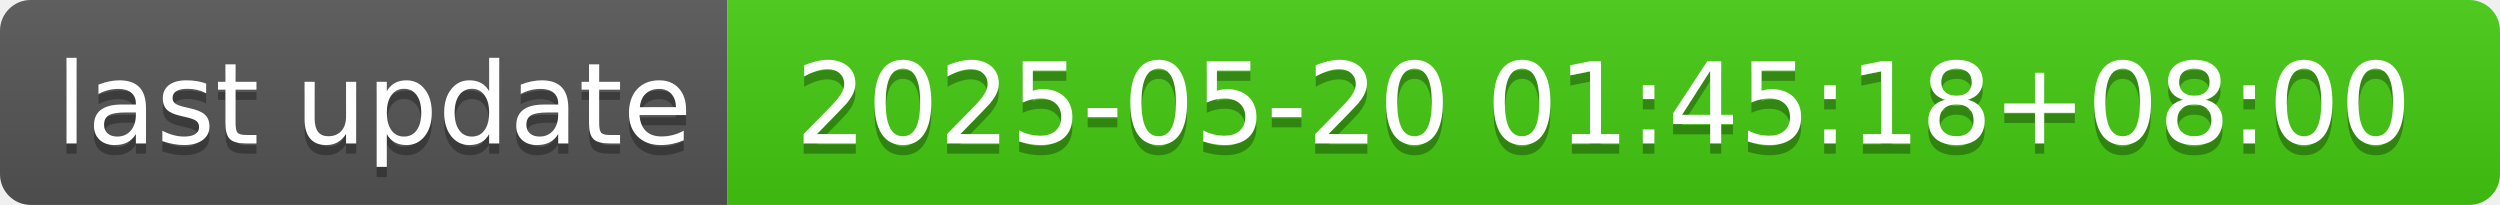
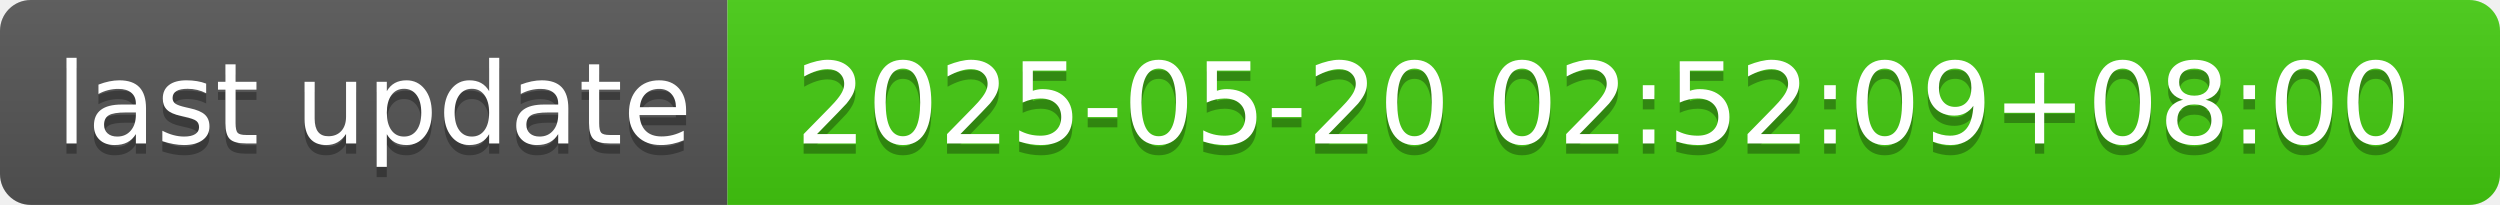
- <svg xmlns="http://www.w3.org/2000/svg" width="244" height="20" role="img" aria-label="last update: 2025-05-20 01:45:18+08:00">
+ <svg xmlns="http://www.w3.org/2000/svg" width="244" height="20" role="img" aria-label="last update: 2025-05-20 02:52:09+08:00">
  <linearGradient id="s" x2="0" y2="100%">
    <stop offset="0" stop-color="#bbb" stop-opacity=".1" />
    <stop offset="1" stop-opacity=".1" />
  </linearGradient>
  <clipPath id="r">
    <rect width="244" height="20" rx="3" fill="#fff" />
  </clipPath>
  <g clip-path="url(#r)">
    <rect width="71" height="20" fill="#555" />
    <rect x="71" width="173" height="20" fill="#4c1" />
    <rect width="244" height="20" fill="url(#s)" />
  </g>
  <g fill="#fff" text-anchor="middle" font-family="Verdana,Geneva,DejaVu Sans,sans-serif" text-rendering="geometricPrecision" font-size="110">
    <text aria-hidden="true" x="365" y="150" fill="#010101" fill-opacity=".3" transform="scale(.1)" textLength="610">last update</text>
    <text x="365" y="140" transform="scale(.1)" fill="#fff" textLength="610">last update</text>
-     <text aria-hidden="true" x="1565" y="150" fill="#010101" fill-opacity=".3" transform="scale(.1)" textLength="1630">2025-05-20 01:45:18+08:00</text>
-     <text x="1565" y="140" transform="scale(.1)" fill="#fff" textLength="1630">2025-05-20 01:45:18+08:00</text>
+     <text aria-hidden="true" x="1565" y="150" fill="#010101" fill-opacity=".3" transform="scale(.1)" textLength="1630">2025-05-20 02:52:09+08:00</text>
+     <text x="1565" y="140" transform="scale(.1)" fill="#fff" textLength="1630">2025-05-20 02:52:09+08:00</text>
  </g>
</svg>
